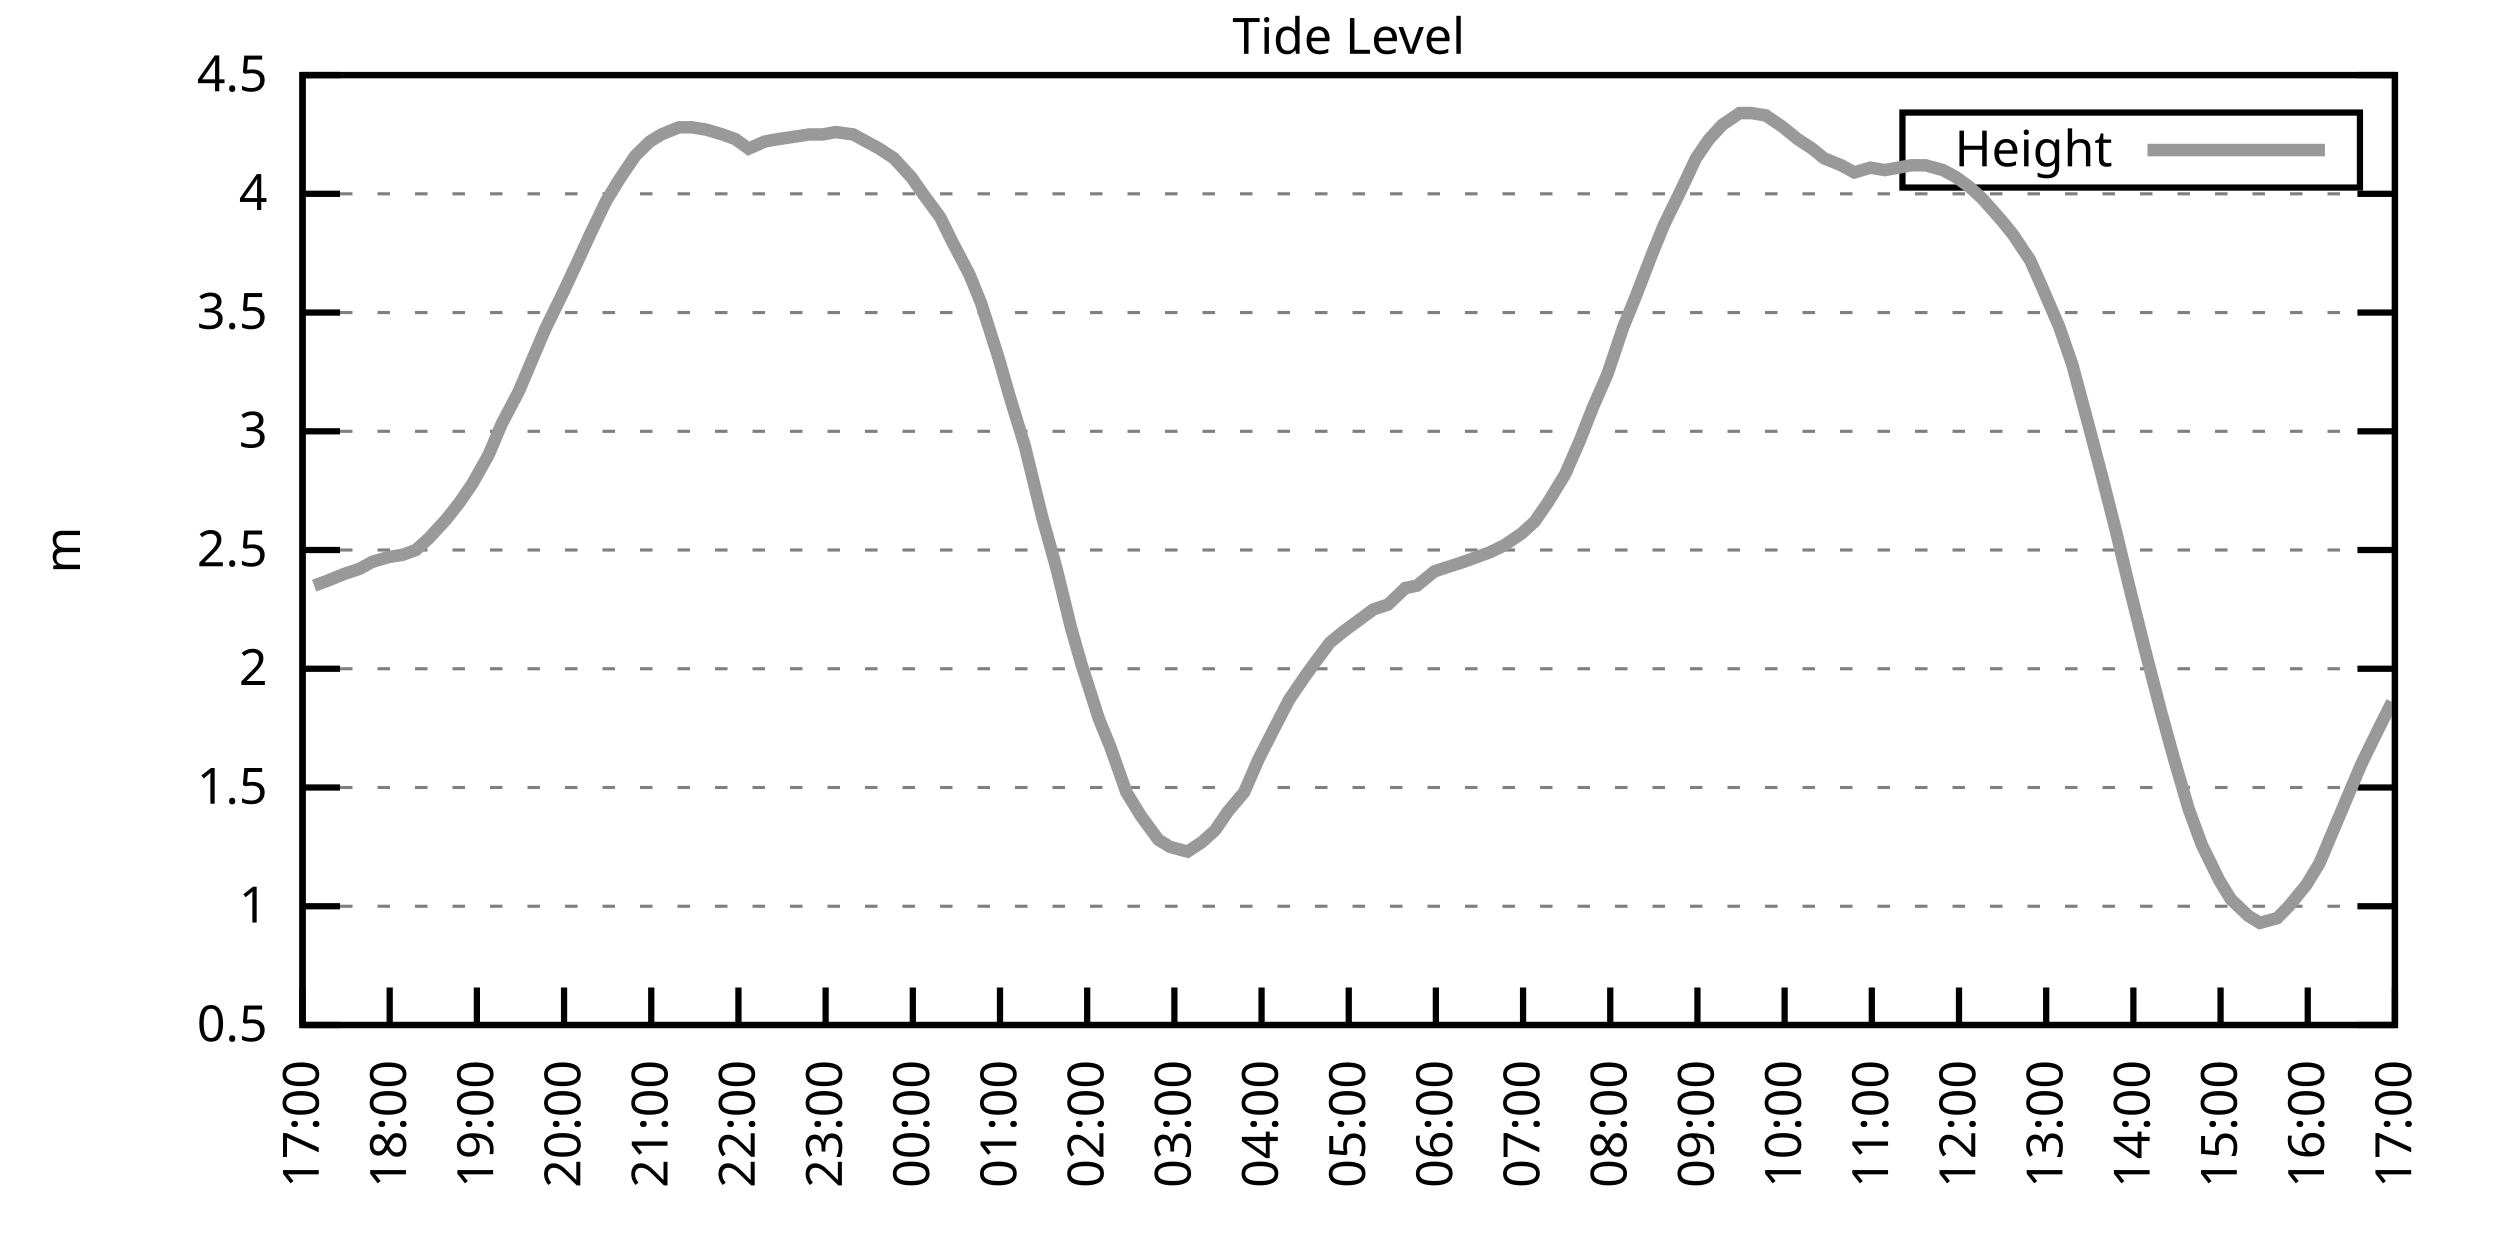
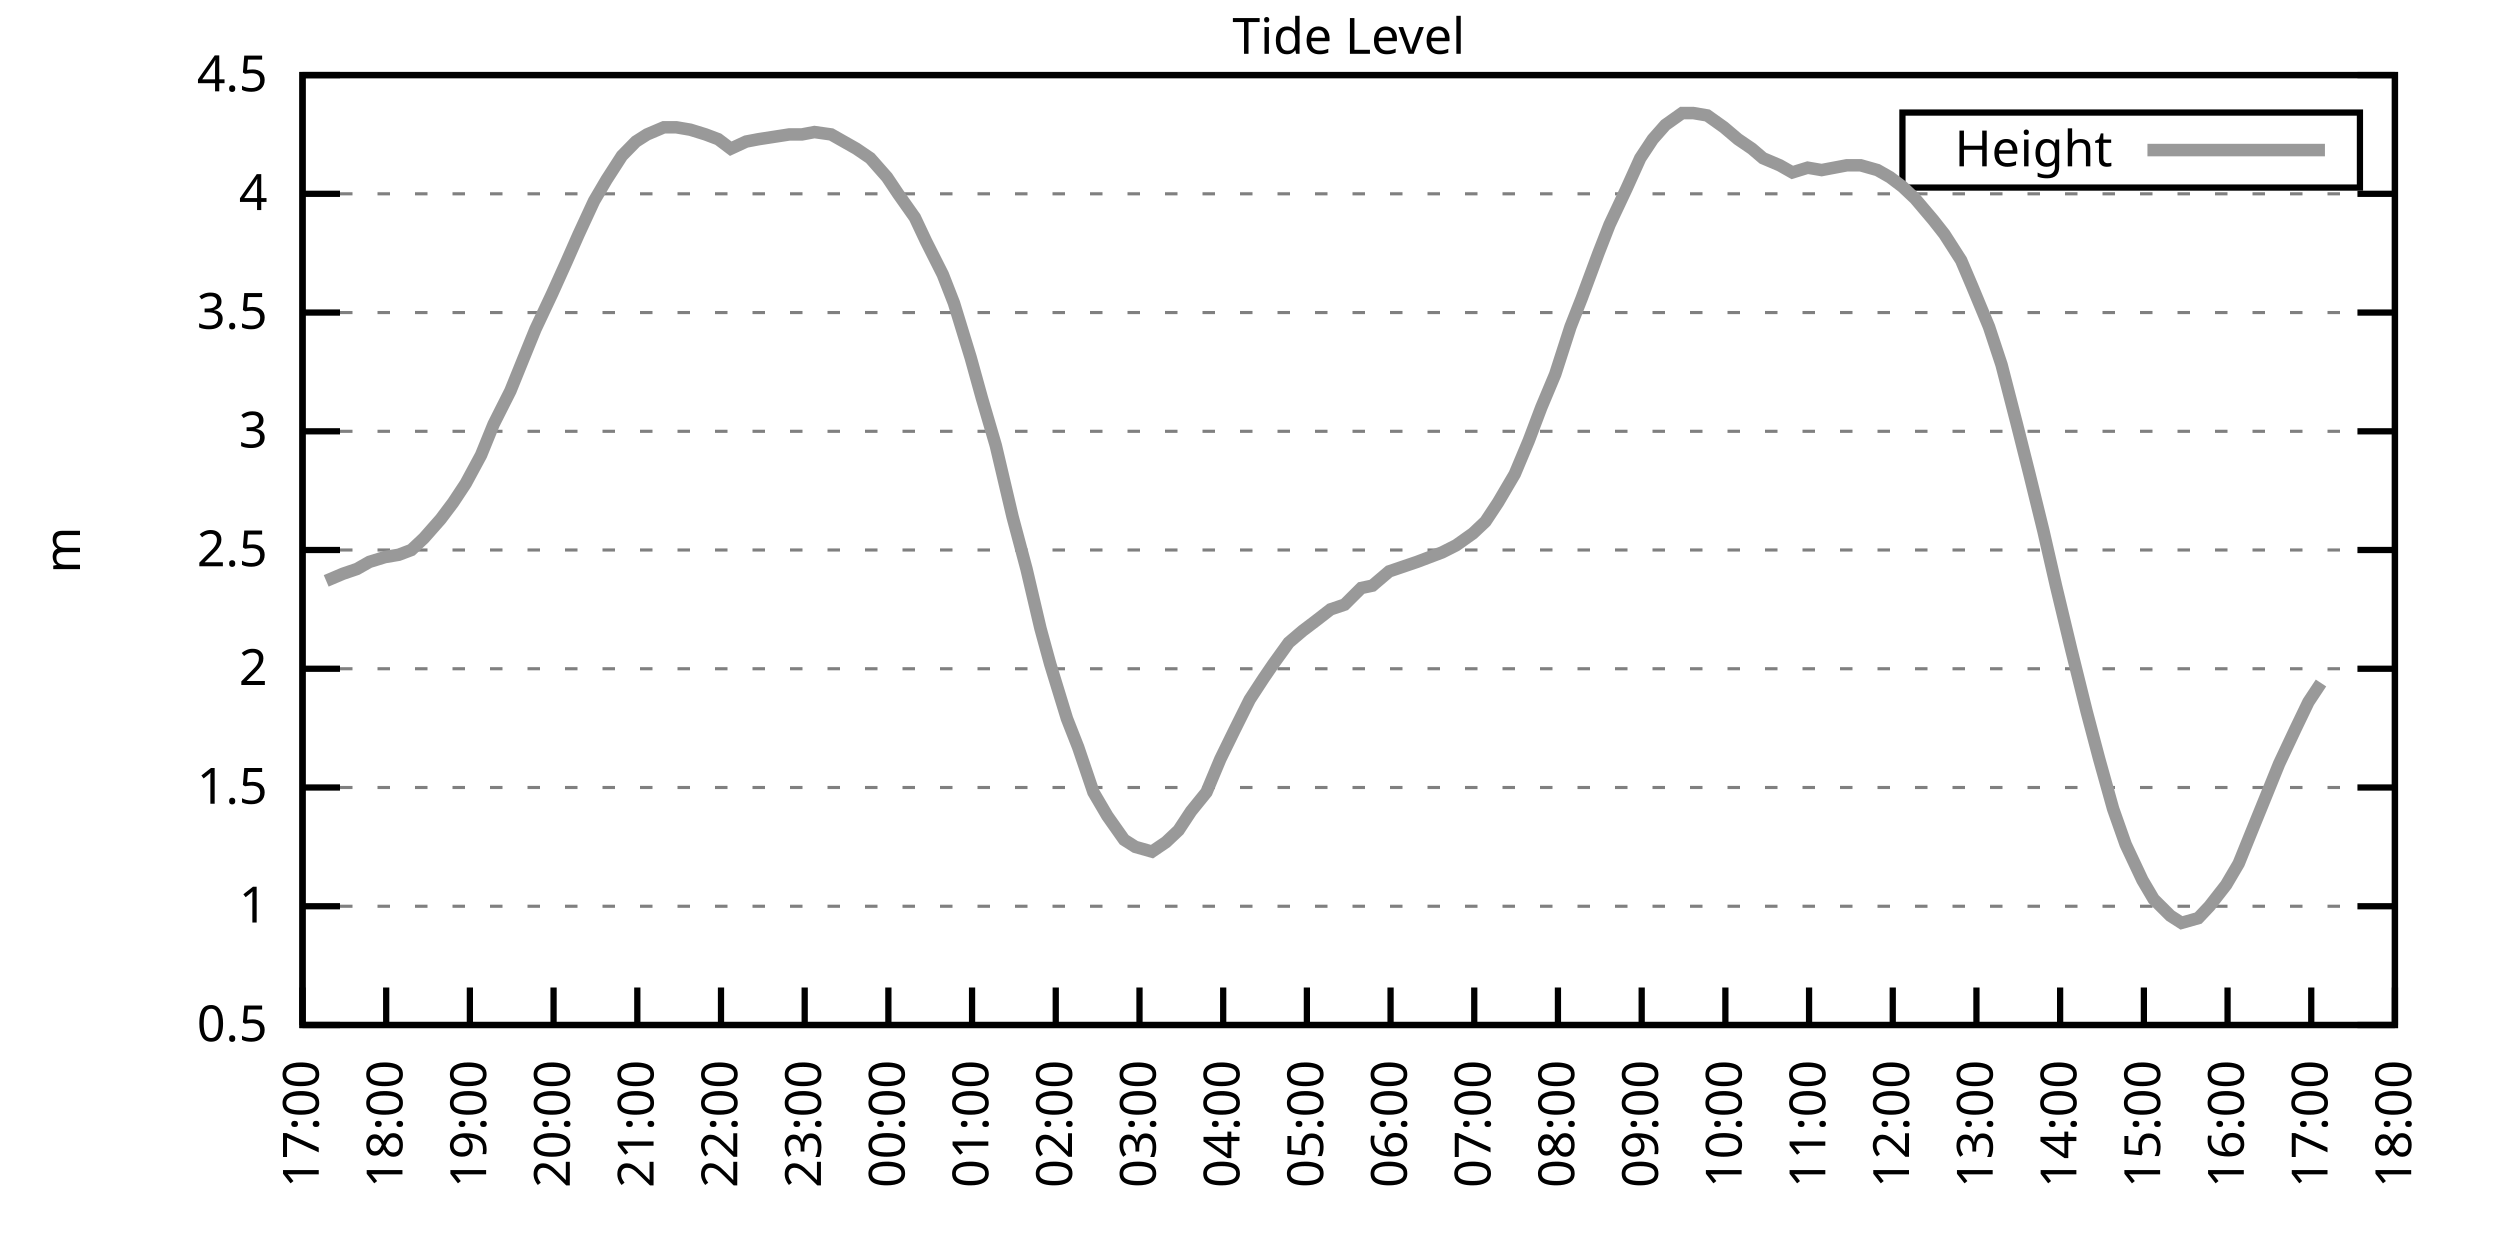
<svg xmlns="http://www.w3.org/2000/svg" xmlns:xlink="http://www.w3.org/1999/xlink" width="400" height="200" viewBox="0 0 400 200">
  <g id="gnuplot_canvas">
    <rect x="0" y="0" width="400" height="200" fill="none" />
    <defs>
      <circle id="gpDot" r="0.5" stroke-width="0.5" stroke="currentColor" />
      <path id="gpPt0" stroke-width="0.333" stroke="currentColor" d="M-1,0 h2 M0,-1 v2" />
      <path id="gpPt1" stroke-width="0.333" stroke="currentColor" d="M-1,-1 L1,1 M1,-1 L-1,1" />
      <path id="gpPt2" stroke-width="0.333" stroke="currentColor" d="M-1,0 L1,0 M0,-1 L0,1 M-1,-1 L1,1 M-1,1 L1,-1" />
      <rect id="gpPt3" stroke-width="0.333" stroke="currentColor" x="-1" y="-1" width="2" height="2" />
      <rect id="gpPt4" stroke-width="0.333" stroke="currentColor" fill="currentColor" x="-1" y="-1" width="2" height="2" />
      <circle id="gpPt5" stroke-width="0.333" stroke="currentColor" cx="0" cy="0" r="1" />
      <use xlink:href="#gpPt5" id="gpPt6" fill="currentColor" stroke="none" />
      <path id="gpPt7" stroke-width="0.333" stroke="currentColor" d="M0,-1.33 L-1.33,0.67 L1.33,0.67 z" />
      <use xlink:href="#gpPt7" id="gpPt8" fill="currentColor" stroke="none" />
      <use xlink:href="#gpPt7" id="gpPt9" stroke="currentColor" transform="rotate(180)" />
      <use xlink:href="#gpPt9" id="gpPt10" fill="currentColor" stroke="none" />
      <use xlink:href="#gpPt3" id="gpPt11" stroke="currentColor" transform="rotate(45)" />
      <use xlink:href="#gpPt11" id="gpPt12" fill="currentColor" stroke="none" />
      <path id="gpPt13" stroke-width="0.333" stroke="currentColor" d="M0,1.330 L1.265,0.411 L0.782,-1.067 L-0.782,-1.076 L-1.265,0.411 z" />
      <use xlink:href="#gpPt13" id="gpPt14" fill="currentColor" stroke="none" />
      <filter id="textbox" filterUnits="objectBoundingBox" x="0" y="0" height="1" width="1">
        <feFlood flood-color="white" flood-opacity="1" result="bgnd" />
        <feComposite in="SourceGraphic" in2="bgnd" operator="atop" />
      </filter>
      <filter id="greybox" filterUnits="objectBoundingBox" x="0" y="0" height="1" width="1">
        <feFlood flood-color="lightgrey" flood-opacity="1" result="grey" />
        <feComposite in="SourceGraphic" in2="grey" operator="atop" />
      </filter>
    </defs>
    <g fill="none" color="white" stroke="currentColor" stroke-width="1.00" stroke-linecap="butt" stroke-linejoin="miter">
</g>
    <g fill="none" color="black" stroke="currentColor" stroke-width="1.00" stroke-linecap="butt" stroke-linejoin="miter">
      <g stroke="none" shape-rendering="crispEdges">
        <polygon fill="rgb(255, 255, 255)" points="48.40,164.00 383.18,164.00 383.18,12.02 48.40,12.02 " />
      </g>
    </g>
    <g fill="none" color="black" stroke="currentColor" stroke-width="1.00" stroke-linecap="butt" stroke-linejoin="miter">
</g>
    <g fill="none" color="black" stroke="black" stroke-width="0.50" stroke-linecap="butt" stroke-linejoin="miter">
</g>
    <g fill="none" color="gray" stroke="currentColor" stroke-width="0.50" stroke-linecap="butt" stroke-linejoin="miter">
      <path stroke="gray" stroke-dasharray="2,4" class="gridline" d="M48.40,164.00 L383.19,164.00  " />
    </g>
    <g fill="none" color="gray" stroke="gray" stroke-width="1.00" stroke-linecap="butt" stroke-linejoin="miter">
</g>
    <g fill="none" color="black" stroke="currentColor" stroke-width="1.00" stroke-linecap="butt" stroke-linejoin="miter">
      <path stroke="black" d="M48.40,164.00 L54.40,164.00 M383.19,164.00 L377.19,164.00  " />
      <g transform="translate(42.80,166.60)" stroke="none" fill="black" font-family="Sans" font-size="8.00" text-anchor="end">
        <text>
          <tspan font-family="Sans"> 0.5</tspan>
        </text>
      </g>
    </g>
    <g fill="none" color="black" stroke="currentColor" stroke-width="1.00" stroke-linecap="butt" stroke-linejoin="miter">
</g>
    <g fill="none" color="black" stroke="black" stroke-width="0.50" stroke-linecap="butt" stroke-linejoin="miter">
</g>
    <g fill="none" color="gray" stroke="currentColor" stroke-width="0.50" stroke-linecap="butt" stroke-linejoin="miter">
      <path stroke="gray" stroke-dasharray="2,4" class="gridline" d="M48.40,145.00 L383.19,145.00  " />
    </g>
    <g fill="none" color="gray" stroke="gray" stroke-width="1.00" stroke-linecap="butt" stroke-linejoin="miter">
</g>
    <g fill="none" color="black" stroke="currentColor" stroke-width="1.00" stroke-linecap="butt" stroke-linejoin="miter">
      <path stroke="black" d="M48.40,145.00 L54.40,145.00 M383.19,145.00 L377.19,145.00  " />
      <g transform="translate(42.80,147.60)" stroke="none" fill="black" font-family="Sans" font-size="8.00" text-anchor="end">
        <text>
          <tspan font-family="Sans"> 1</tspan>
        </text>
      </g>
    </g>
    <g fill="none" color="black" stroke="currentColor" stroke-width="1.00" stroke-linecap="butt" stroke-linejoin="miter">
</g>
    <g fill="none" color="black" stroke="black" stroke-width="0.50" stroke-linecap="butt" stroke-linejoin="miter">
</g>
    <g fill="none" color="gray" stroke="currentColor" stroke-width="0.50" stroke-linecap="butt" stroke-linejoin="miter">
      <path stroke="gray" stroke-dasharray="2,4" class="gridline" d="M48.40,126.00 L383.19,126.00  " />
    </g>
    <g fill="none" color="gray" stroke="gray" stroke-width="1.00" stroke-linecap="butt" stroke-linejoin="miter">
</g>
    <g fill="none" color="black" stroke="currentColor" stroke-width="1.00" stroke-linecap="butt" stroke-linejoin="miter">
      <path stroke="black" d="M48.40,126.00 L54.40,126.00 M383.19,126.00 L377.19,126.00  " />
      <g transform="translate(42.80,128.60)" stroke="none" fill="black" font-family="Sans" font-size="8.00" text-anchor="end">
        <text>
          <tspan font-family="Sans"> 1.5</tspan>
        </text>
      </g>
    </g>
    <g fill="none" color="black" stroke="currentColor" stroke-width="1.00" stroke-linecap="butt" stroke-linejoin="miter">
</g>
    <g fill="none" color="black" stroke="black" stroke-width="0.50" stroke-linecap="butt" stroke-linejoin="miter">
</g>
    <g fill="none" color="gray" stroke="currentColor" stroke-width="0.50" stroke-linecap="butt" stroke-linejoin="miter">
      <path stroke="gray" stroke-dasharray="2,4" class="gridline" d="M48.40,107.00 L383.19,107.00  " />
    </g>
    <g fill="none" color="gray" stroke="gray" stroke-width="1.00" stroke-linecap="butt" stroke-linejoin="miter">
</g>
    <g fill="none" color="black" stroke="currentColor" stroke-width="1.00" stroke-linecap="butt" stroke-linejoin="miter">
      <path stroke="black" d="M48.40,107.00 L54.40,107.00 M383.19,107.00 L377.19,107.00  " />
      <g transform="translate(42.80,109.60)" stroke="none" fill="black" font-family="Sans" font-size="8.00" text-anchor="end">
        <text>
          <tspan font-family="Sans"> 2</tspan>
        </text>
      </g>
    </g>
    <g fill="none" color="black" stroke="currentColor" stroke-width="1.00" stroke-linecap="butt" stroke-linejoin="miter">
</g>
    <g fill="none" color="black" stroke="black" stroke-width="0.50" stroke-linecap="butt" stroke-linejoin="miter">
</g>
    <g fill="none" color="gray" stroke="currentColor" stroke-width="0.50" stroke-linecap="butt" stroke-linejoin="miter">
      <path stroke="gray" stroke-dasharray="2,4" class="gridline" d="M48.40,88.00 L383.19,88.00  " />
    </g>
    <g fill="none" color="gray" stroke="gray" stroke-width="1.00" stroke-linecap="butt" stroke-linejoin="miter">
</g>
    <g fill="none" color="black" stroke="currentColor" stroke-width="1.00" stroke-linecap="butt" stroke-linejoin="miter">
      <path stroke="black" d="M48.40,88.00 L54.40,88.00 M383.19,88.00 L377.19,88.00  " />
      <g transform="translate(42.80,90.60)" stroke="none" fill="black" font-family="Sans" font-size="8.00" text-anchor="end">
        <text>
          <tspan font-family="Sans"> 2.5</tspan>
        </text>
      </g>
    </g>
    <g fill="none" color="black" stroke="currentColor" stroke-width="1.00" stroke-linecap="butt" stroke-linejoin="miter">
</g>
    <g fill="none" color="black" stroke="black" stroke-width="0.50" stroke-linecap="butt" stroke-linejoin="miter">
</g>
    <g fill="none" color="gray" stroke="currentColor" stroke-width="0.50" stroke-linecap="butt" stroke-linejoin="miter">
      <path stroke="gray" stroke-dasharray="2,4" class="gridline" d="M48.40,69.01 L383.19,69.01  " />
    </g>
    <g fill="none" color="gray" stroke="gray" stroke-width="1.00" stroke-linecap="butt" stroke-linejoin="miter">
</g>
    <g fill="none" color="black" stroke="currentColor" stroke-width="1.00" stroke-linecap="butt" stroke-linejoin="miter">
      <path stroke="black" d="M48.40,69.01 L54.40,69.01 M383.19,69.01 L377.19,69.01  " />
      <g transform="translate(42.80,71.61)" stroke="none" fill="black" font-family="Sans" font-size="8.00" text-anchor="end">
        <text>
          <tspan font-family="Sans"> 3</tspan>
        </text>
      </g>
    </g>
    <g fill="none" color="black" stroke="currentColor" stroke-width="1.00" stroke-linecap="butt" stroke-linejoin="miter">
</g>
    <g fill="none" color="black" stroke="black" stroke-width="0.50" stroke-linecap="butt" stroke-linejoin="miter">
</g>
    <g fill="none" color="gray" stroke="currentColor" stroke-width="0.50" stroke-linecap="butt" stroke-linejoin="miter">
      <path stroke="gray" stroke-dasharray="2,4" class="gridline" d="M48.40,50.01 L383.19,50.01  " />
    </g>
    <g fill="none" color="gray" stroke="gray" stroke-width="1.00" stroke-linecap="butt" stroke-linejoin="miter">
</g>
    <g fill="none" color="black" stroke="currentColor" stroke-width="1.00" stroke-linecap="butt" stroke-linejoin="miter">
      <path stroke="black" d="M48.40,50.01 L54.40,50.01 M383.19,50.01 L377.19,50.01  " />
      <g transform="translate(42.80,52.61)" stroke="none" fill="black" font-family="Sans" font-size="8.00" text-anchor="end">
        <text>
          <tspan font-family="Sans"> 3.5</tspan>
        </text>
      </g>
    </g>
    <g fill="none" color="black" stroke="currentColor" stroke-width="1.00" stroke-linecap="butt" stroke-linejoin="miter">
</g>
    <g fill="none" color="black" stroke="black" stroke-width="0.50" stroke-linecap="butt" stroke-linejoin="miter">
</g>
    <g fill="none" color="gray" stroke="currentColor" stroke-width="0.50" stroke-linecap="butt" stroke-linejoin="miter">
      <path stroke="gray" stroke-dasharray="2,4" class="gridline" d="M48.40,31.01 L383.19,31.01  " />
    </g>
    <g fill="none" color="gray" stroke="gray" stroke-width="1.00" stroke-linecap="butt" stroke-linejoin="miter">
</g>
    <g fill="none" color="black" stroke="currentColor" stroke-width="1.00" stroke-linecap="butt" stroke-linejoin="miter">
      <path stroke="black" d="M48.40,31.01 L54.40,31.01 M383.19,31.01 L377.19,31.01  " />
      <g transform="translate(42.80,33.61)" stroke="none" fill="black" font-family="Sans" font-size="8.00" text-anchor="end">
        <text>
          <tspan font-family="Sans"> 4</tspan>
        </text>
      </g>
    </g>
    <g fill="none" color="black" stroke="currentColor" stroke-width="1.00" stroke-linecap="butt" stroke-linejoin="miter">
</g>
    <g fill="none" color="black" stroke="black" stroke-width="0.50" stroke-linecap="butt" stroke-linejoin="miter">
</g>
    <g fill="none" color="gray" stroke="currentColor" stroke-width="0.50" stroke-linecap="butt" stroke-linejoin="miter">
      <path stroke="gray" stroke-dasharray="2,4" class="gridline" d="M48.40,12.01 L383.19,12.01  " />
    </g>
    <g fill="none" color="gray" stroke="gray" stroke-width="1.00" stroke-linecap="butt" stroke-linejoin="miter">
</g>
    <g fill="none" color="black" stroke="currentColor" stroke-width="1.00" stroke-linecap="butt" stroke-linejoin="miter">
      <path stroke="black" d="M48.40,12.01 L54.40,12.01 M383.19,12.01 L377.19,12.01  " />
      <g transform="translate(42.80,14.61)" stroke="none" fill="black" font-family="Sans" font-size="8.00" text-anchor="end">
        <text>
          <tspan font-family="Sans"> 4.5</tspan>
        </text>
      </g>
    </g>
    <g fill="none" color="black" stroke="currentColor" stroke-width="1.00" stroke-linecap="butt" stroke-linejoin="miter">
      <path stroke="black" d="M48.40,164.00 L48.40,158.00  " />
      <g transform="translate(51.00,169.60) rotate(270.00)" stroke="none" fill="black" font-family="Sans" font-size="8.00" text-anchor="end">
        <text>
          <tspan font-family="Sans">17:00</tspan>
        </text>
      </g>
    </g>
    <g fill="none" color="black" stroke="currentColor" stroke-width="1.00" stroke-linecap="butt" stroke-linejoin="miter">
-       <path stroke="black" d="M62.35,164.00 L62.35,158.00  " />
-       <g transform="translate(64.95,169.60) rotate(270.00)" stroke="none" fill="black" font-family="Sans" font-size="8.00" text-anchor="end">
+       <path stroke="black" d="M61.79,164.00 L61.79,158.00  " />
+       <g transform="translate(64.39,169.60) rotate(270.00)" stroke="none" fill="black" font-family="Sans" font-size="8.00" text-anchor="end">
        <text>
          <tspan font-family="Sans">18:00</tspan>
        </text>
      </g>
    </g>
    <g fill="none" color="black" stroke="currentColor" stroke-width="1.00" stroke-linecap="butt" stroke-linejoin="miter">
-       <path stroke="black" d="M76.30,164.00 L76.30,158.00  " />
-       <g transform="translate(78.90,169.60) rotate(270.00)" stroke="none" fill="black" font-family="Sans" font-size="8.00" text-anchor="end">
+       <path stroke="black" d="M75.18,164.00 L75.18,158.00  " />
+       <g transform="translate(77.78,169.60) rotate(270.00)" stroke="none" fill="black" font-family="Sans" font-size="8.00" text-anchor="end">
        <text>
          <tspan font-family="Sans">19:00</tspan>
        </text>
      </g>
    </g>
    <g fill="none" color="black" stroke="currentColor" stroke-width="1.00" stroke-linecap="butt" stroke-linejoin="miter">
-       <path stroke="black" d="M90.25,164.00 L90.25,158.00  " />
-       <g transform="translate(92.85,169.60) rotate(270.00)" stroke="none" fill="black" font-family="Sans" font-size="8.00" text-anchor="end">
+       <path stroke="black" d="M88.57,164.00 L88.57,158.00  " />
+       <g transform="translate(91.17,169.60) rotate(270.00)" stroke="none" fill="black" font-family="Sans" font-size="8.00" text-anchor="end">
        <text>
          <tspan font-family="Sans">20:00</tspan>
        </text>
      </g>
    </g>
    <g fill="none" color="black" stroke="currentColor" stroke-width="1.00" stroke-linecap="butt" stroke-linejoin="miter">
-       <path stroke="black" d="M104.20,164.00 L104.20,158.00  " />
-       <g transform="translate(106.80,169.60) rotate(270.00)" stroke="none" fill="black" font-family="Sans" font-size="8.00" text-anchor="end">
+       <path stroke="black" d="M101.97,164.00 L101.97,158.00  " />
+       <g transform="translate(104.57,169.60) rotate(270.00)" stroke="none" fill="black" font-family="Sans" font-size="8.00" text-anchor="end">
        <text>
          <tspan font-family="Sans">21:00</tspan>
        </text>
      </g>
    </g>
    <g fill="none" color="black" stroke="currentColor" stroke-width="1.00" stroke-linecap="butt" stroke-linejoin="miter">
-       <path stroke="black" d="M118.15,164.00 L118.15,158.00  " />
-       <g transform="translate(120.75,169.60) rotate(270.00)" stroke="none" fill="black" font-family="Sans" font-size="8.00" text-anchor="end">
+       <path stroke="black" d="M115.36,164.00 L115.36,158.00  " />
+       <g transform="translate(117.96,169.60) rotate(270.00)" stroke="none" fill="black" font-family="Sans" font-size="8.00" text-anchor="end">
        <text>
          <tspan font-family="Sans">22:00</tspan>
        </text>
      </g>
    </g>
    <g fill="none" color="black" stroke="currentColor" stroke-width="1.00" stroke-linecap="butt" stroke-linejoin="miter">
-       <path stroke="black" d="M132.10,164.00 L132.10,158.00  " />
-       <g transform="translate(134.70,169.60) rotate(270.00)" stroke="none" fill="black" font-family="Sans" font-size="8.00" text-anchor="end">
+       <path stroke="black" d="M128.75,164.00 L128.75,158.00  " />
+       <g transform="translate(131.35,169.60) rotate(270.00)" stroke="none" fill="black" font-family="Sans" font-size="8.00" text-anchor="end">
        <text>
          <tspan font-family="Sans">23:00</tspan>
        </text>
      </g>
    </g>
    <g fill="none" color="black" stroke="currentColor" stroke-width="1.00" stroke-linecap="butt" stroke-linejoin="miter">
-       <path stroke="black" d="M146.05,164.00 L146.05,158.00  " />
-       <g transform="translate(148.65,169.60) rotate(270.00)" stroke="none" fill="black" font-family="Sans" font-size="8.00" text-anchor="end">
+       <path stroke="black" d="M142.14,164.00 L142.14,158.00  " />
+       <g transform="translate(144.74,169.60) rotate(270.00)" stroke="none" fill="black" font-family="Sans" font-size="8.00" text-anchor="end">
        <text>
          <tspan font-family="Sans">00:00</tspan>
        </text>
      </g>
    </g>
    <g fill="none" color="black" stroke="currentColor" stroke-width="1.00" stroke-linecap="butt" stroke-linejoin="miter">
-       <path stroke="black" d="M160.00,164.00 L160.00,158.00  " />
-       <g transform="translate(162.60,169.60) rotate(270.00)" stroke="none" fill="black" font-family="Sans" font-size="8.00" text-anchor="end">
+       <path stroke="black" d="M155.53,164.00 L155.53,158.00  " />
+       <g transform="translate(158.13,169.60) rotate(270.00)" stroke="none" fill="black" font-family="Sans" font-size="8.00" text-anchor="end">
        <text>
          <tspan font-family="Sans">01:00</tspan>
        </text>
      </g>
    </g>
    <g fill="none" color="black" stroke="currentColor" stroke-width="1.00" stroke-linecap="butt" stroke-linejoin="miter">
-       <path stroke="black" d="M173.95,164.00 L173.95,158.00  " />
-       <g transform="translate(176.55,169.60) rotate(270.00)" stroke="none" fill="black" font-family="Sans" font-size="8.00" text-anchor="end">
+       <path stroke="black" d="M168.92,164.00 L168.92,158.00  " />
+       <g transform="translate(171.52,169.60) rotate(270.00)" stroke="none" fill="black" font-family="Sans" font-size="8.00" text-anchor="end">
        <text>
          <tspan font-family="Sans">02:00</tspan>
        </text>
      </g>
    </g>
    <g fill="none" color="black" stroke="currentColor" stroke-width="1.00" stroke-linecap="butt" stroke-linejoin="miter">
-       <path stroke="black" d="M187.90,164.00 L187.90,158.00  " />
-       <g transform="translate(190.50,169.60) rotate(270.00)" stroke="none" fill="black" font-family="Sans" font-size="8.00" text-anchor="end">
+       <path stroke="black" d="M182.32,164.00 L182.32,158.00  " />
+       <g transform="translate(184.92,169.60) rotate(270.00)" stroke="none" fill="black" font-family="Sans" font-size="8.00" text-anchor="end">
        <text>
          <tspan font-family="Sans">03:00</tspan>
        </text>
      </g>
    </g>
    <g fill="none" color="black" stroke="currentColor" stroke-width="1.00" stroke-linecap="butt" stroke-linejoin="miter">
-       <path stroke="black" d="M201.85,164.00 L201.85,158.00  " />
-       <g transform="translate(204.45,169.60) rotate(270.00)" stroke="none" fill="black" font-family="Sans" font-size="8.00" text-anchor="end">
+       <path stroke="black" d="M195.71,164.00 L195.71,158.00  " />
+       <g transform="translate(198.31,169.60) rotate(270.00)" stroke="none" fill="black" font-family="Sans" font-size="8.00" text-anchor="end">
        <text>
          <tspan font-family="Sans">04:00</tspan>
        </text>
      </g>
    </g>
    <g fill="none" color="black" stroke="currentColor" stroke-width="1.00" stroke-linecap="butt" stroke-linejoin="miter">
-       <path stroke="black" d="M215.80,164.00 L215.80,158.00  " />
-       <g transform="translate(218.40,169.60) rotate(270.00)" stroke="none" fill="black" font-family="Sans" font-size="8.00" text-anchor="end">
+       <path stroke="black" d="M209.10,164.00 L209.10,158.00  " />
+       <g transform="translate(211.70,169.60) rotate(270.00)" stroke="none" fill="black" font-family="Sans" font-size="8.00" text-anchor="end">
        <text>
          <tspan font-family="Sans">05:00</tspan>
        </text>
      </g>
    </g>
    <g fill="none" color="black" stroke="currentColor" stroke-width="1.00" stroke-linecap="butt" stroke-linejoin="miter">
-       <path stroke="black" d="M229.74,164.00 L229.74,158.00  " />
-       <g transform="translate(232.34,169.60) rotate(270.00)" stroke="none" fill="black" font-family="Sans" font-size="8.00" text-anchor="end">
+       <path stroke="black" d="M222.49,164.00 L222.49,158.00  " />
+       <g transform="translate(225.09,169.60) rotate(270.00)" stroke="none" fill="black" font-family="Sans" font-size="8.00" text-anchor="end">
        <text>
          <tspan font-family="Sans">06:00</tspan>
        </text>
      </g>
    </g>
    <g fill="none" color="black" stroke="currentColor" stroke-width="1.00" stroke-linecap="butt" stroke-linejoin="miter">
-       <path stroke="black" d="M243.69,164.00 L243.69,158.00  " />
-       <g transform="translate(246.29,169.60) rotate(270.00)" stroke="none" fill="black" font-family="Sans" font-size="8.00" text-anchor="end">
+       <path stroke="black" d="M235.88,164.00 L235.88,158.00  " />
+       <g transform="translate(238.48,169.60) rotate(270.00)" stroke="none" fill="black" font-family="Sans" font-size="8.00" text-anchor="end">
        <text>
          <tspan font-family="Sans">07:00</tspan>
        </text>
      </g>
    </g>
    <g fill="none" color="black" stroke="currentColor" stroke-width="1.00" stroke-linecap="butt" stroke-linejoin="miter">
-       <path stroke="black" d="M257.64,164.00 L257.64,158.00  " />
-       <g transform="translate(260.24,169.60) rotate(270.00)" stroke="none" fill="black" font-family="Sans" font-size="8.00" text-anchor="end">
+       <path stroke="black" d="M249.27,164.00 L249.27,158.00  " />
+       <g transform="translate(251.87,169.60) rotate(270.00)" stroke="none" fill="black" font-family="Sans" font-size="8.00" text-anchor="end">
        <text>
          <tspan font-family="Sans">08:00</tspan>
        </text>
      </g>
    </g>
    <g fill="none" color="black" stroke="currentColor" stroke-width="1.00" stroke-linecap="butt" stroke-linejoin="miter">
-       <path stroke="black" d="M271.59,164.00 L271.59,158.00  " />
-       <g transform="translate(274.19,169.60) rotate(270.00)" stroke="none" fill="black" font-family="Sans" font-size="8.00" text-anchor="end">
+       <path stroke="black" d="M262.67,164.00 L262.67,158.00  " />
+       <g transform="translate(265.27,169.60) rotate(270.00)" stroke="none" fill="black" font-family="Sans" font-size="8.00" text-anchor="end">
        <text>
          <tspan font-family="Sans">09:00</tspan>
        </text>
      </g>
    </g>
    <g fill="none" color="black" stroke="currentColor" stroke-width="1.00" stroke-linecap="butt" stroke-linejoin="miter">
-       <path stroke="black" d="M285.54,164.00 L285.54,158.00  " />
-       <g transform="translate(288.14,169.60) rotate(270.00)" stroke="none" fill="black" font-family="Sans" font-size="8.00" text-anchor="end">
+       <path stroke="black" d="M276.06,164.00 L276.06,158.00  " />
+       <g transform="translate(278.66,169.60) rotate(270.00)" stroke="none" fill="black" font-family="Sans" font-size="8.00" text-anchor="end">
        <text>
          <tspan font-family="Sans">10:00</tspan>
        </text>
      </g>
    </g>
    <g fill="none" color="black" stroke="currentColor" stroke-width="1.00" stroke-linecap="butt" stroke-linejoin="miter">
-       <path stroke="black" d="M299.49,164.00 L299.49,158.00  " />
-       <g transform="translate(302.09,169.60) rotate(270.00)" stroke="none" fill="black" font-family="Sans" font-size="8.00" text-anchor="end">
+       <path stroke="black" d="M289.45,164.00 L289.45,158.00  " />
+       <g transform="translate(292.05,169.60) rotate(270.00)" stroke="none" fill="black" font-family="Sans" font-size="8.00" text-anchor="end">
        <text>
          <tspan font-family="Sans">11:00</tspan>
        </text>
      </g>
    </g>
    <g fill="none" color="black" stroke="currentColor" stroke-width="1.00" stroke-linecap="butt" stroke-linejoin="miter">
-       <path stroke="black" d="M313.44,164.00 L313.44,158.00  " />
-       <g transform="translate(316.04,169.60) rotate(270.00)" stroke="none" fill="black" font-family="Sans" font-size="8.00" text-anchor="end">
+       <path stroke="black" d="M302.84,164.00 L302.84,158.00  " />
+       <g transform="translate(305.44,169.60) rotate(270.00)" stroke="none" fill="black" font-family="Sans" font-size="8.00" text-anchor="end">
        <text>
          <tspan font-family="Sans">12:00</tspan>
        </text>
      </g>
    </g>
    <g fill="none" color="black" stroke="currentColor" stroke-width="1.00" stroke-linecap="butt" stroke-linejoin="miter">
-       <path stroke="black" d="M327.39,164.00 L327.39,158.00  " />
-       <g transform="translate(329.99,169.60) rotate(270.00)" stroke="none" fill="black" font-family="Sans" font-size="8.00" text-anchor="end">
+       <path stroke="black" d="M316.23,164.00 L316.23,158.00  " />
+       <g transform="translate(318.83,169.60) rotate(270.00)" stroke="none" fill="black" font-family="Sans" font-size="8.00" text-anchor="end">
        <text>
          <tspan font-family="Sans">13:00</tspan>
        </text>
      </g>
    </g>
    <g fill="none" color="black" stroke="currentColor" stroke-width="1.00" stroke-linecap="butt" stroke-linejoin="miter">
-       <path stroke="black" d="M341.34,164.00 L341.34,158.00  " />
-       <g transform="translate(343.94,169.60) rotate(270.00)" stroke="none" fill="black" font-family="Sans" font-size="8.00" text-anchor="end">
+       <path stroke="black" d="M329.62,164.00 L329.62,158.00  " />
+       <g transform="translate(332.22,169.60) rotate(270.00)" stroke="none" fill="black" font-family="Sans" font-size="8.00" text-anchor="end">
        <text>
          <tspan font-family="Sans">14:00</tspan>
        </text>
      </g>
    </g>
    <g fill="none" color="black" stroke="currentColor" stroke-width="1.00" stroke-linecap="butt" stroke-linejoin="miter">
-       <path stroke="black" d="M355.29,164.00 L355.29,158.00  " />
-       <g transform="translate(357.89,169.60) rotate(270.00)" stroke="none" fill="black" font-family="Sans" font-size="8.00" text-anchor="end">
+       <path stroke="black" d="M343.02,164.00 L343.02,158.00  " />
+       <g transform="translate(345.62,169.60) rotate(270.00)" stroke="none" fill="black" font-family="Sans" font-size="8.00" text-anchor="end">
        <text>
          <tspan font-family="Sans">15:00</tspan>
        </text>
      </g>
    </g>
    <g fill="none" color="black" stroke="currentColor" stroke-width="1.00" stroke-linecap="butt" stroke-linejoin="miter">
-       <path stroke="black" d="M369.24,164.00 L369.24,158.00  " />
-       <g transform="translate(371.84,169.60) rotate(270.00)" stroke="none" fill="black" font-family="Sans" font-size="8.00" text-anchor="end">
+       <path stroke="black" d="M356.41,164.00 L356.41,158.00  " />
+       <g transform="translate(359.01,169.60) rotate(270.00)" stroke="none" fill="black" font-family="Sans" font-size="8.00" text-anchor="end">
        <text>
          <tspan font-family="Sans">16:00</tspan>
+         </text>
+       </g>
+     </g>
+     <g fill="none" color="black" stroke="currentColor" stroke-width="1.00" stroke-linecap="butt" stroke-linejoin="miter">
+       <path stroke="black" d="M369.80,164.00 L369.80,158.00  " />
+       <g transform="translate(372.40,169.60) rotate(270.00)" stroke="none" fill="black" font-family="Sans" font-size="8.00" text-anchor="end">
+         <text>
+           <tspan font-family="Sans">17:00</tspan>
        </text>
      </g>
    </g>
    <g fill="none" color="black" stroke="currentColor" stroke-width="1.00" stroke-linecap="butt" stroke-linejoin="miter">
      <path stroke="black" d="M383.19,164.00 L383.19,158.00  " />
      <g transform="translate(385.79,169.60) rotate(270.00)" stroke="none" fill="black" font-family="Sans" font-size="8.00" text-anchor="end">
        <text>
-           <tspan font-family="Sans">17:00</tspan>
+           <tspan font-family="Sans">18:00</tspan>
        </text>
      </g>
    </g>
    <g fill="none" color="black" stroke="currentColor" stroke-width="1.00" stroke-linecap="butt" stroke-linejoin="miter">
</g>
    <g fill="none" color="black" stroke="currentColor" stroke-width="1.00" stroke-linecap="butt" stroke-linejoin="miter">
      <path stroke="black" d="M48.40,12.01 L48.40,164.00 L383.19,164.00 L383.19,12.01 L48.40,12.01 Z  " />
    </g>
    <g fill="none" color="black" stroke="currentColor" stroke-width="1.00" stroke-linecap="butt" stroke-linejoin="miter">
</g>
    <g fill="none" color="black" stroke="currentColor" stroke-width="1.00" stroke-linecap="butt" stroke-linejoin="miter">
      <path stroke="black" d="M304.39,30.01 L304.39,18.01 L377.59,18.01 L377.59,30.01 L304.39,30.01 Z  " />
    </g>
    <g id="Tide_level_plot_1">
      <g fill="none" color="white" stroke="black" stroke-width="2.00" stroke-linecap="butt" stroke-linejoin="miter">
</g>
      <g fill="none" color="black" stroke="currentColor" stroke-width="2.00" stroke-linecap="butt" stroke-linejoin="miter">
        <g transform="translate(337.99,26.61)" stroke="none" fill="black" font-family="Sans" font-size="8.00" text-anchor="end">
          <text>
            <tspan font-family="Sans">Height</tspan>
          </text>
        </g>
      </g>
      <g fill="none" color="black" stroke="currentColor" stroke-width="2.00" stroke-linecap="butt" stroke-linejoin="miter">
-         <path stroke="rgb(153, 153, 153)" d="M343.59,24.01 L371.99,24.01 M50.26,93.70 L52.35,92.94 L55.14,91.80 L57.47,91.04 L59.56,89.90 L62.12,89.14   L64.44,88.76 L66.53,88.00 L68.63,86.11 L71.42,83.07 L73.51,80.41 L75.60,77.37 L78.16,72.81 L80.25,67.87   L83.04,62.55 L85.13,57.61 L87.23,52.67 L90.02,46.97 L92.34,42.03 L94.43,37.47 L96.99,32.15 L99.08,28.73   L101.64,24.93 L103.97,22.65 L105.83,21.51 L108.62,20.37 L110.71,20.37 L113.03,20.75 L115.59,21.51 L117.68,22.27   L119.78,23.79 L122.33,22.65 L124.43,22.27 L126.98,21.89 L129.54,21.51 L131.63,21.51 L133.72,21.13 L136.51,21.51   L138.61,22.65 L140.70,23.79 L143.02,25.31 L145.81,28.35 L147.67,31.01 L150.46,34.81 L152.32,38.61 L155.11,43.93   L156.97,48.49 L159.76,57.23 L161.62,63.69 L163.95,71.29 L166.74,82.69 L169.06,91.04 L171.39,100.54 L173.02,106.24   L175.81,114.98 L177.67,119.54 L180.22,126.76 L182.55,130.56 L185.34,134.36 L187.20,135.50 L189.99,136.26 L192.31,134.74   L194.41,132.84 L196.50,129.80 L199.06,126.76 L201.38,121.44 L203.71,116.88 L206.26,111.94 L208.59,108.52 L210.22,106.24   L212.77,102.82 L215.10,100.92 L217.19,99.40 L219.75,97.50 L222.07,96.74 L224.86,94.08 L226.72,93.70 L229.51,91.42   L231.84,90.66 L234.16,89.90 L236.25,89.14 L238.35,88.38 L240.67,87.25 L243.46,85.35 L245.55,83.45 L247.65,80.41   L250.44,75.85 L252.76,70.53 L254.85,65.21 L257.18,59.89 L259.74,52.29 L261.60,47.73 L264.39,40.51 L266.25,35.95   L269.04,30.25 L271.36,25.31 L273.45,22.27 L275.55,19.99 L278.34,18.09 L280.20,18.09 L282.52,18.47 L285.31,20.37   L287.64,22.27 L289.96,23.79 L291.82,25.31 L294.61,26.45 L296.70,27.59 L299.26,26.83 L301.58,27.21 L303.68,26.83   L305.77,26.45 L308.09,26.45 L310.88,27.21 L312.98,28.35 L315.07,29.87 L317.16,31.77 L320.18,35.19 L322.04,37.47   L324.83,41.65 L326.69,45.83 L329.48,52.29 L331.58,58.37 L334.13,67.87 L336.23,75.85 L338.55,84.97 L340.64,93.70   L343.20,103.96 L345.76,113.84 L347.85,121.44 L350.18,129.42 L352.27,135.12 L355.06,140.82 L356.92,143.86 L359.71,146.52   L361.57,147.66 L364.36,146.90 L366.22,145.00 L369.01,141.58 L371.10,138.16 L373.66,132.08 L375.75,127.14 L377.84,122.20   L380.63,116.50 L382.73,112.32  " />
+         <path stroke="rgb(153, 153, 153)" d="M343.59,24.01 L371.99,24.01 M52.19,92.94 L54.87,91.80 L57.10,91.04 L59.11,89.90 L61.57,89.14 L63.80,88.76   L65.81,88.00 L67.82,86.11 L70.50,83.07 L72.50,80.41 L74.51,77.37 L76.97,72.81 L78.98,67.87 L81.66,62.55   L83.66,57.61 L85.67,52.67 L88.35,46.97 L90.58,42.03 L92.59,37.47 L95.05,32.15 L97.06,28.73 L99.51,24.93   L101.74,22.65 L103.53,21.51 L106.21,20.37 L108.22,20.37 L110.45,20.75 L112.90,21.51 L114.91,22.27 L116.92,23.79   L119.38,22.65 L121.38,22.27 L123.84,21.89 L126.29,21.51 L128.30,21.51 L130.31,21.13 L132.99,21.51 L135.00,22.65   L137.01,23.79 L139.24,25.31 L141.92,28.35 L143.70,31.01 L146.38,34.81 L148.17,38.61 L150.85,43.93 L152.63,48.49   L155.31,57.23 L157.10,63.69 L159.33,71.29 L162.01,82.69 L164.24,91.04 L166.47,100.54 L168.03,106.24 L170.71,114.98   L172.50,119.54 L174.95,126.76 L177.18,130.56 L179.86,134.36 L181.65,135.50 L184.32,136.26 L186.56,134.74 L188.57,132.84   L190.57,129.80 L193.03,126.76 L195.26,121.44 L197.49,116.88 L199.95,111.94 L202.18,108.52 L203.74,106.24 L206.20,102.82   L208.43,100.92 L210.44,99.40 L212.89,97.50 L215.13,96.74 L217.80,94.08 L219.59,93.70 L222.27,91.42 L224.50,90.66   L226.73,89.90 L228.74,89.14 L230.75,88.38 L232.98,87.25 L235.66,85.35 L237.67,83.45 L239.68,80.41 L242.36,75.85   L244.59,70.53 L246.60,65.21 L248.83,59.89 L251.28,52.29 L253.07,47.73 L255.75,40.51 L257.53,35.95 L260.21,30.25   L262.44,25.31 L264.45,22.27 L266.46,19.99 L269.14,18.09 L270.92,18.09 L273.16,18.47 L275.83,20.37 L278.07,22.27   L280.30,23.79 L282.08,25.31 L284.76,26.45 L286.77,27.59 L289.23,26.83 L291.46,27.21 L293.47,26.83 L295.48,26.45   L297.71,26.45 L300.39,27.21 L302.39,28.35 L304.40,29.87 L306.41,31.77 L309.31,35.19 L311.10,37.47 L313.78,41.65   L315.56,45.83 L318.24,52.29 L320.25,58.37 L322.70,67.87 L324.71,75.85 L326.95,84.97 L328.95,93.70 L331.41,103.96   L333.86,113.84 L335.87,121.44 L338.10,129.42 L340.11,135.12 L342.79,140.82 L344.58,143.86 L347.26,146.52 L349.04,147.66   L351.72,146.90 L353.51,145.00 L356.18,141.58 L358.19,138.16 L360.65,132.08 L362.66,127.14 L364.66,122.20 L367.34,116.50   L369.35,112.32 L371.36,109.28  " />
      </g>
    </g>
    <g fill="none" color="black" stroke="currentColor" stroke-width="2.00" stroke-linecap="butt" stroke-linejoin="miter">
</g>
    <g fill="none" color="black" stroke="black" stroke-width="1.00" stroke-linecap="butt" stroke-linejoin="miter">
</g>
    <g fill="none" color="black" stroke="currentColor" stroke-width="1.00" stroke-linecap="butt" stroke-linejoin="miter">
      <path stroke="black" d="M48.40,12.01 L48.40,164.00 L383.19,164.00 L383.19,12.01 L48.40,12.01 Z  " />
      <g transform="translate(12.80,88.01) rotate(270.00)" stroke="none" fill="black" font-family="Sans" font-size="8.00" text-anchor="middle">
        <text>
          <tspan font-family="Sans">m</tspan>
        </text>
      </g>
    </g>
    <g fill="none" color="black" stroke="currentColor" stroke-width="1.00" stroke-linecap="butt" stroke-linejoin="miter">
</g>
    <g fill="none" color="black" stroke="currentColor" stroke-width="1.00" stroke-linecap="butt" stroke-linejoin="miter">
      <g transform="translate(215.79,8.61)" stroke="none" fill="black" font-family="Sans" font-size="8.00" text-anchor="middle">
        <text>
          <tspan font-family="Sans">Tide Level</tspan>
        </text>
      </g>
    </g>
    <g fill="none" color="black" stroke="currentColor" stroke-width="1.00" stroke-linecap="butt" stroke-linejoin="miter">
</g>
  </g>
</svg>
